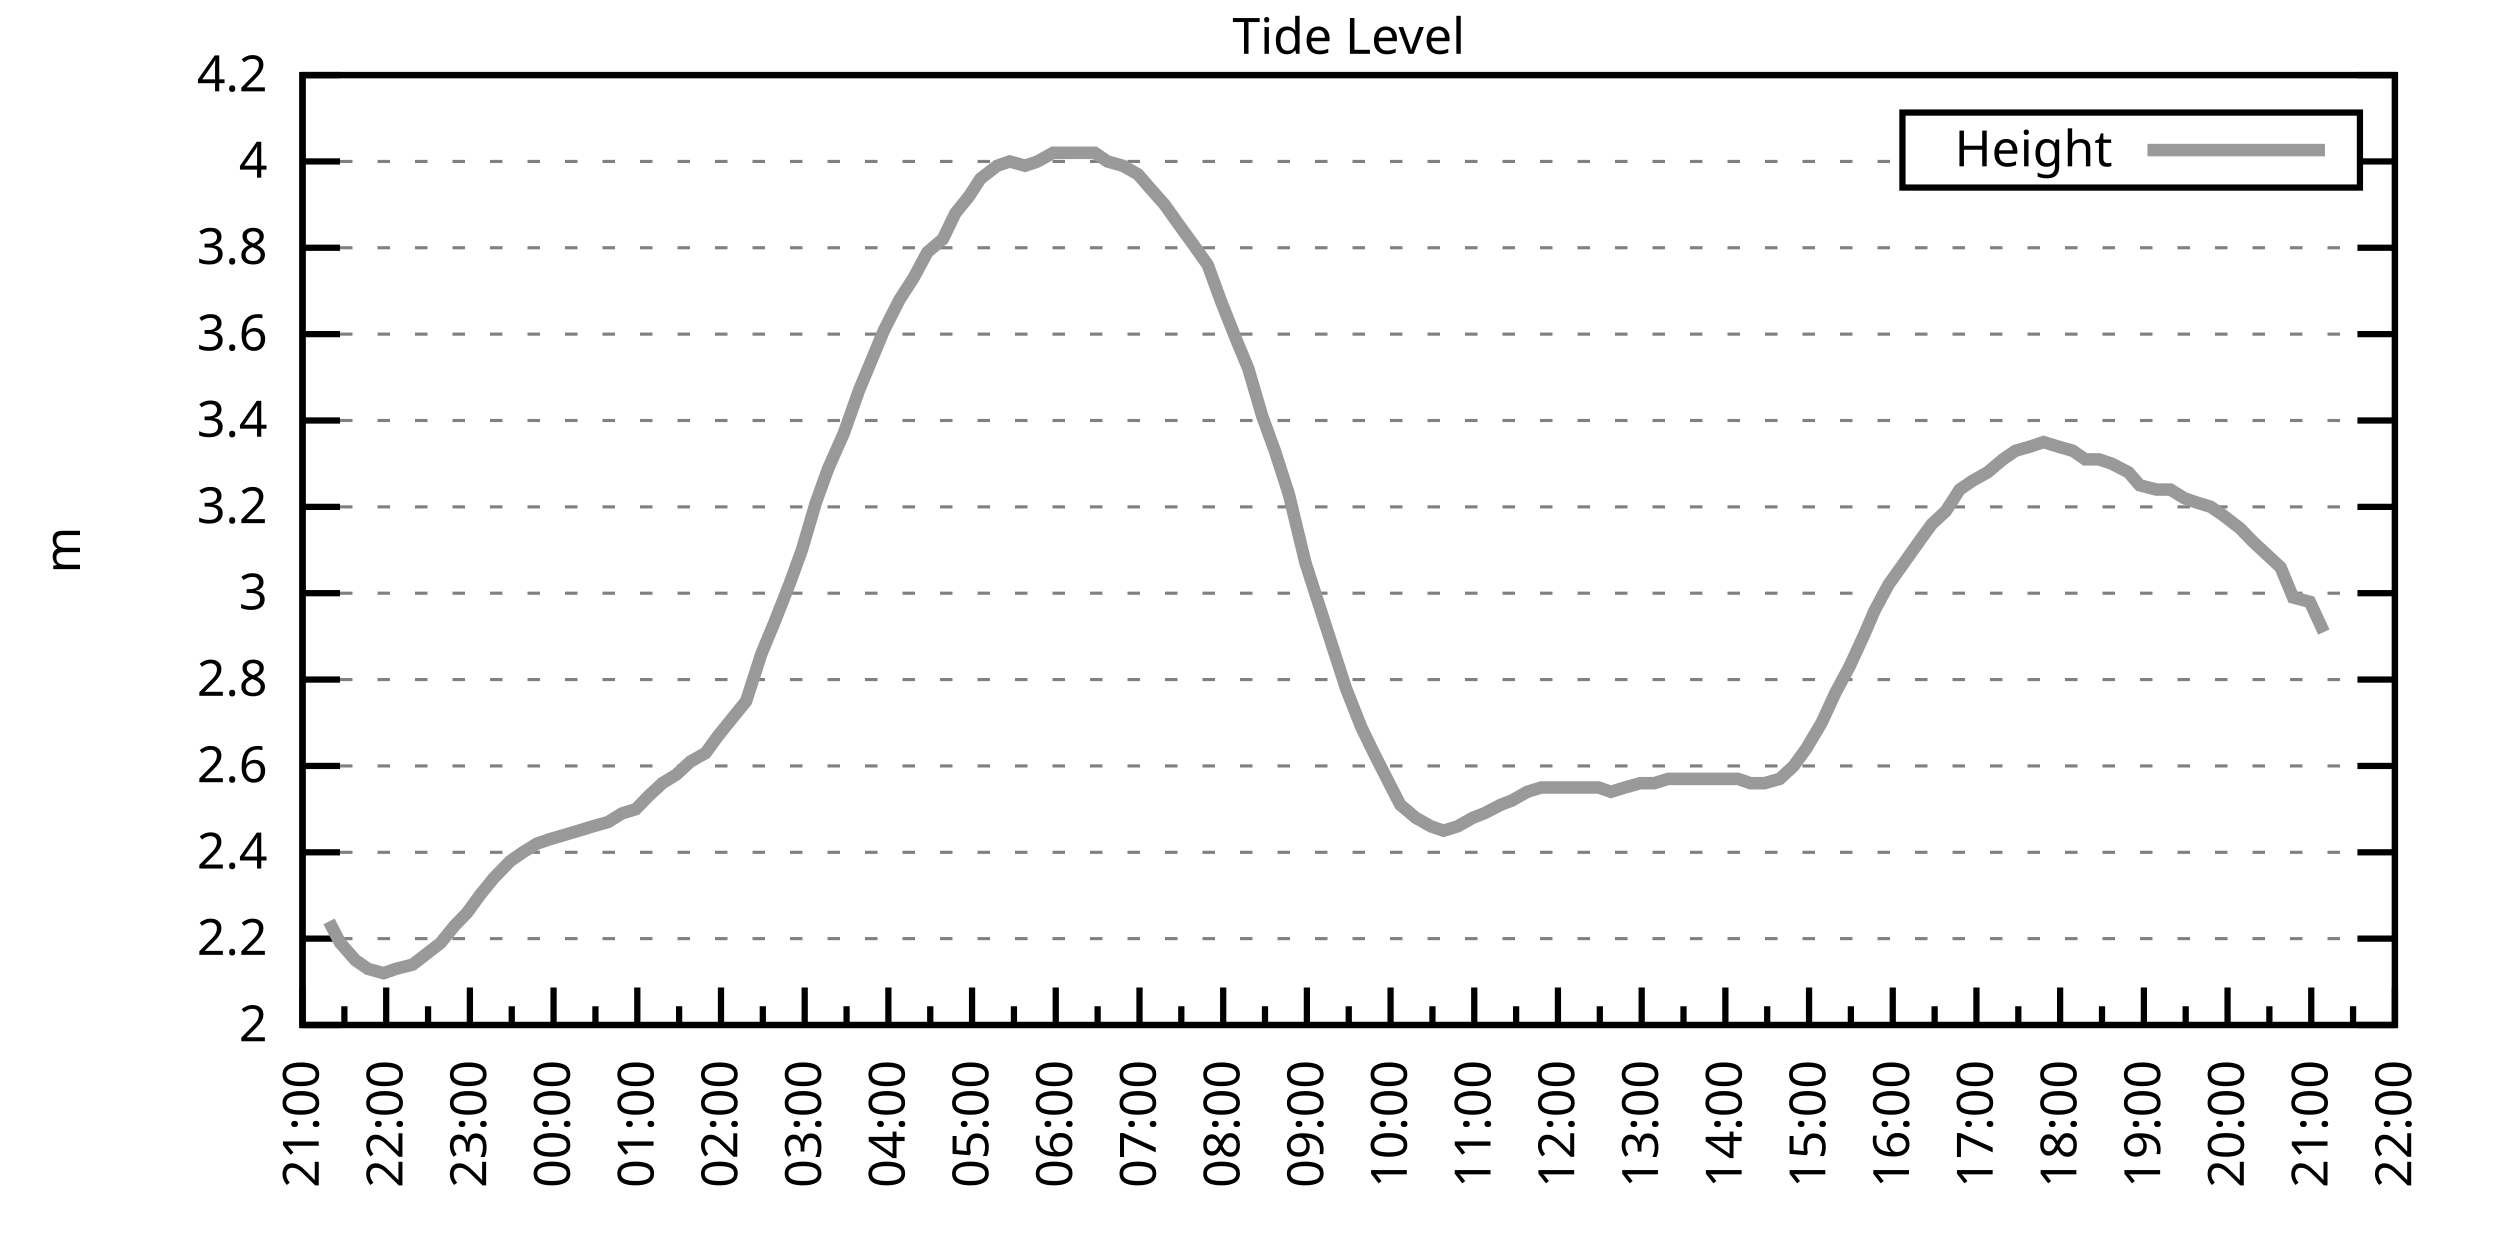
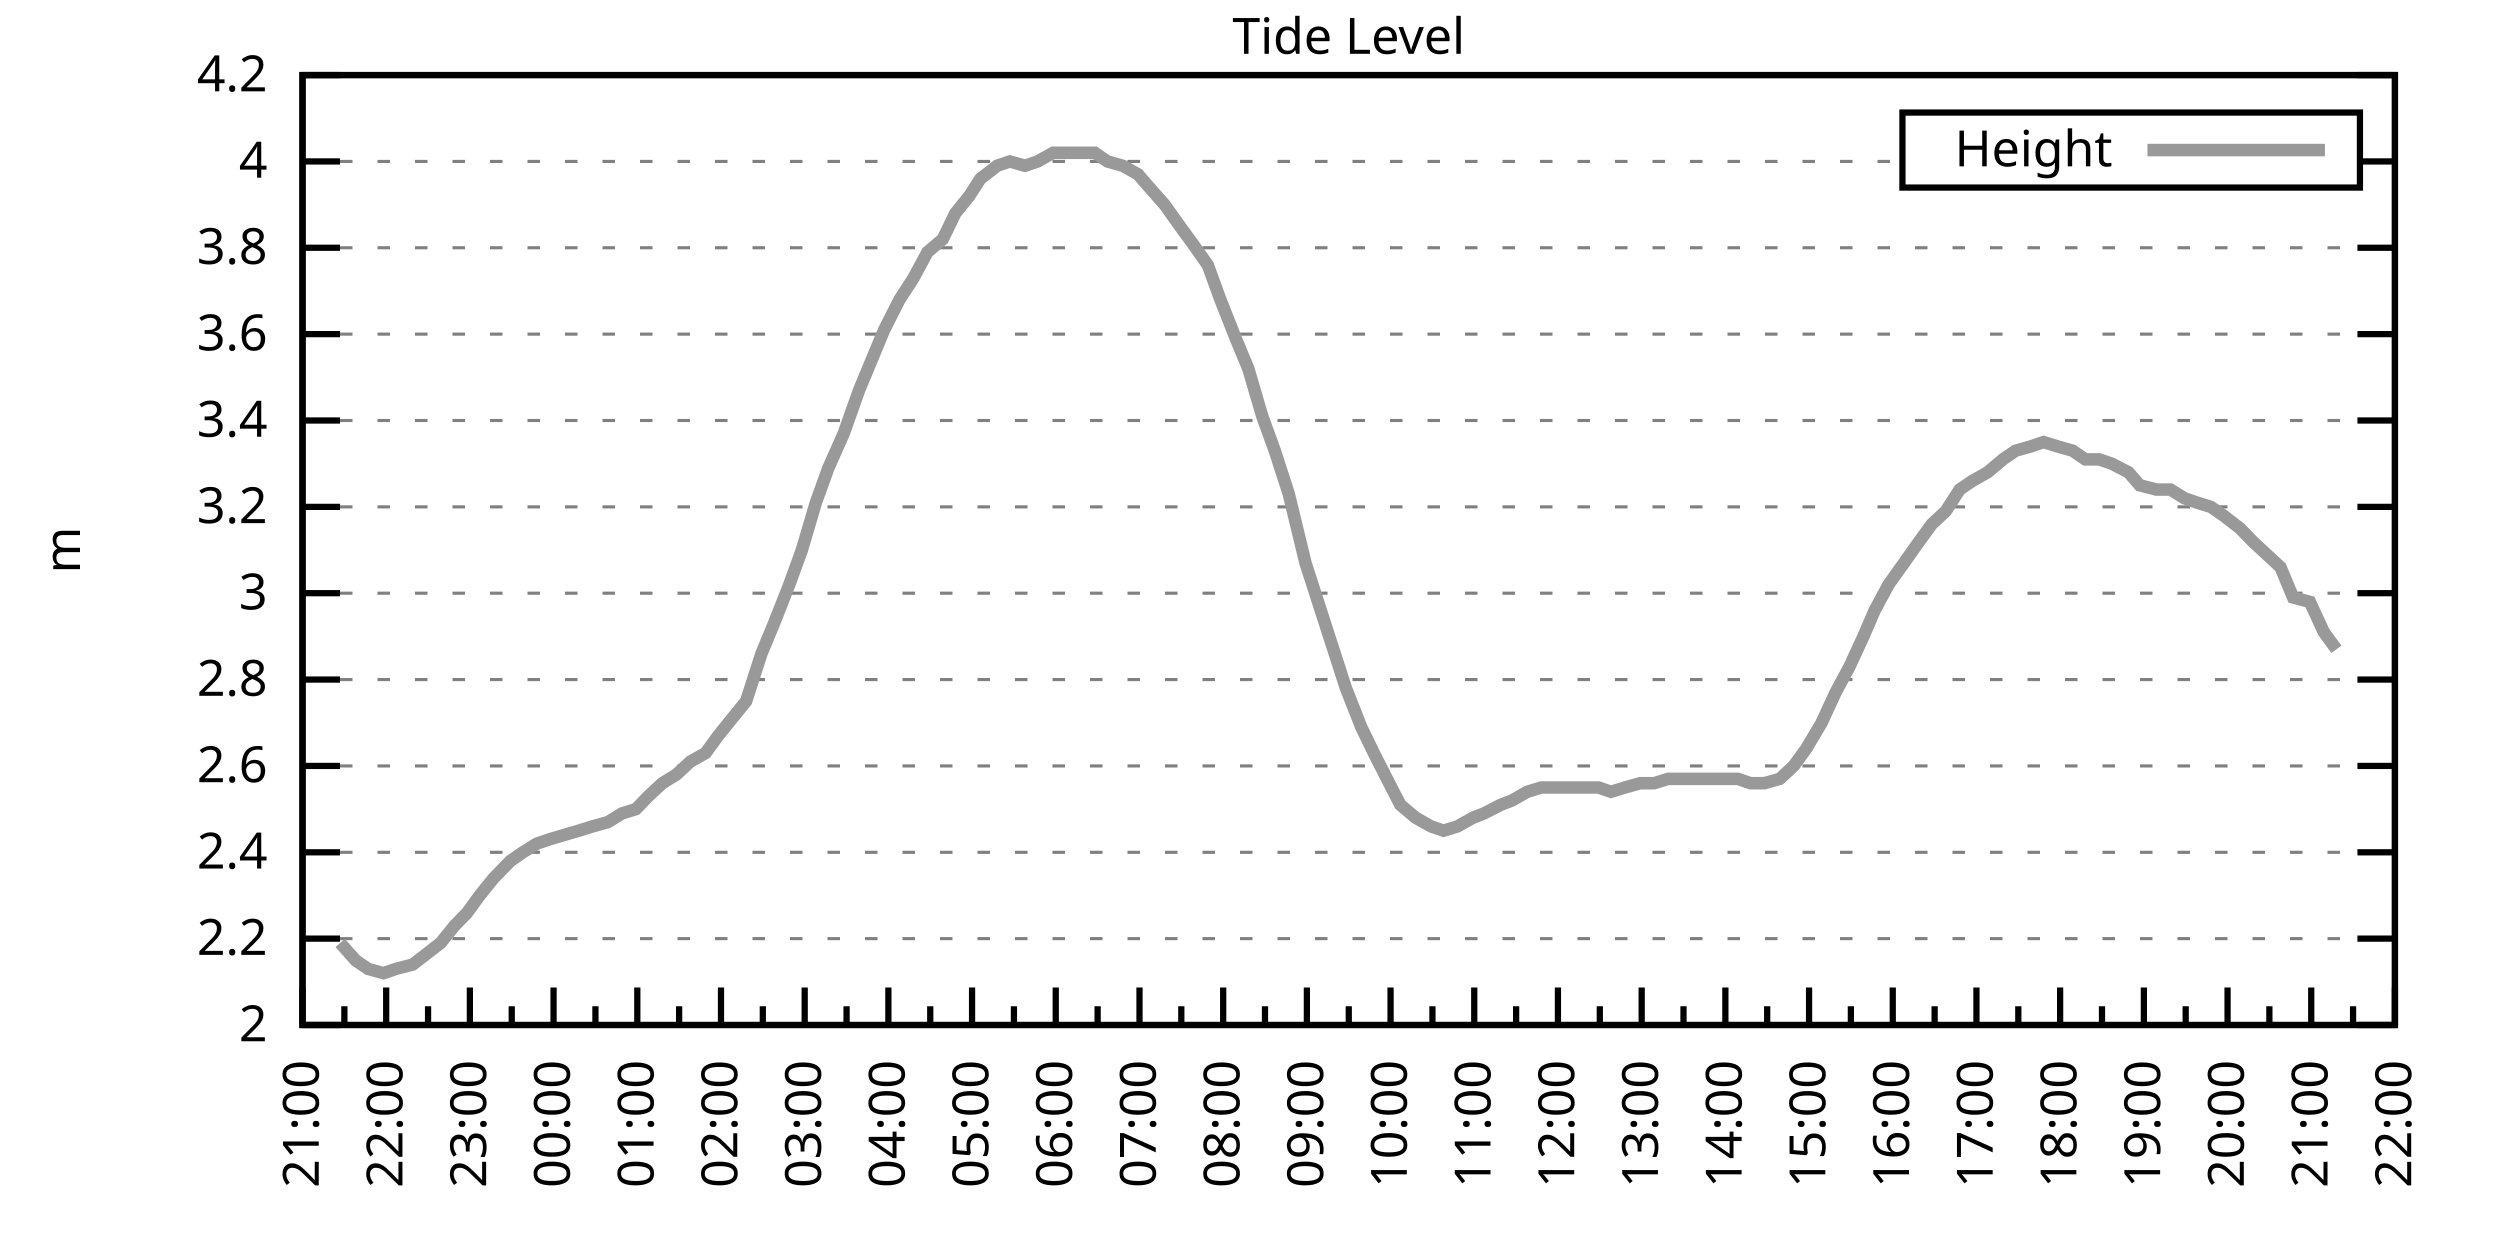
<svg xmlns="http://www.w3.org/2000/svg" xmlns:xlink="http://www.w3.org/1999/xlink" width="400" height="200" viewBox="0 0 400 200">
  <g id="gnuplot_canvas">
    <rect x="0" y="0" width="400" height="200" fill="none" />
    <defs>
      <circle id="gpDot" r="0.5" stroke-width="0.5" stroke="currentColor" />
      <path id="gpPt0" stroke-width="0.333" stroke="currentColor" d="M-1,0 h2 M0,-1 v2" />
      <path id="gpPt1" stroke-width="0.333" stroke="currentColor" d="M-1,-1 L1,1 M1,-1 L-1,1" />
      <path id="gpPt2" stroke-width="0.333" stroke="currentColor" d="M-1,0 L1,0 M0,-1 L0,1 M-1,-1 L1,1 M-1,1 L1,-1" />
      <rect id="gpPt3" stroke-width="0.333" stroke="currentColor" x="-1" y="-1" width="2" height="2" />
      <rect id="gpPt4" stroke-width="0.333" stroke="currentColor" fill="currentColor" x="-1" y="-1" width="2" height="2" />
      <circle id="gpPt5" stroke-width="0.333" stroke="currentColor" cx="0" cy="0" r="1" />
      <use xlink:href="#gpPt5" id="gpPt6" fill="currentColor" stroke="none" />
      <path id="gpPt7" stroke-width="0.333" stroke="currentColor" d="M0,-1.33 L-1.33,0.67 L1.33,0.67 z" />
      <use xlink:href="#gpPt7" id="gpPt8" fill="currentColor" stroke="none" />
      <use xlink:href="#gpPt7" id="gpPt9" stroke="currentColor" transform="rotate(180)" />
      <use xlink:href="#gpPt9" id="gpPt10" fill="currentColor" stroke="none" />
      <use xlink:href="#gpPt3" id="gpPt11" stroke="currentColor" transform="rotate(45)" />
      <use xlink:href="#gpPt11" id="gpPt12" fill="currentColor" stroke="none" />
      <path id="gpPt13" stroke-width="0.333" stroke="currentColor" d="M0,1.330 L1.265,0.411 L0.782,-1.067 L-0.782,-1.076 L-1.265,0.411 z" />
      <use xlink:href="#gpPt13" id="gpPt14" fill="currentColor" stroke="none" />
      <filter id="textbox" filterUnits="objectBoundingBox" x="0" y="0" height="1" width="1">
        <feFlood flood-color="white" flood-opacity="1" result="bgnd" />
        <feComposite in="SourceGraphic" in2="bgnd" operator="atop" />
      </filter>
      <filter id="greybox" filterUnits="objectBoundingBox" x="0" y="0" height="1" width="1">
        <feFlood flood-color="lightgrey" flood-opacity="1" result="grey" />
        <feComposite in="SourceGraphic" in2="grey" operator="atop" />
      </filter>
    </defs>
    <g fill="none" color="white" stroke="currentColor" stroke-width="1.00" stroke-linecap="butt" stroke-linejoin="miter">
</g>
    <g fill="none" color="black" stroke="currentColor" stroke-width="1.00" stroke-linecap="butt" stroke-linejoin="miter">
      <g stroke="none" shape-rendering="crispEdges">
        <polygon fill="rgb(255, 255, 255)" points="48.40,164.00 383.18,164.00 383.18,12.02 48.40,12.02 " />
      </g>
    </g>
    <g fill="none" color="black" stroke="currentColor" stroke-width="1.00" stroke-linecap="butt" stroke-linejoin="miter">
</g>
    <g fill="none" color="black" stroke="black" stroke-width="0.50" stroke-linecap="butt" stroke-linejoin="miter">
</g>
    <g fill="none" color="gray" stroke="currentColor" stroke-width="0.50" stroke-linecap="butt" stroke-linejoin="miter">
      <path stroke="gray" stroke-dasharray="2,4" class="gridline" d="M48.40,164.00 L383.19,164.00  " />
    </g>
    <g fill="none" color="gray" stroke="gray" stroke-width="1.00" stroke-linecap="butt" stroke-linejoin="miter">
</g>
    <g fill="none" color="black" stroke="currentColor" stroke-width="1.00" stroke-linecap="butt" stroke-linejoin="miter">
      <path stroke="black" d="M48.40,164.00 L54.40,164.00 M383.19,164.00 L377.19,164.00  " />
      <g transform="translate(42.80,166.60)" stroke="none" fill="black" font-family="Sans" font-size="8.00" text-anchor="end">
        <text>
          <tspan font-family="Sans"> 2</tspan>
        </text>
      </g>
    </g>
    <g fill="none" color="black" stroke="currentColor" stroke-width="1.00" stroke-linecap="butt" stroke-linejoin="miter">
</g>
    <g fill="none" color="black" stroke="black" stroke-width="0.50" stroke-linecap="butt" stroke-linejoin="miter">
</g>
    <g fill="none" color="gray" stroke="currentColor" stroke-width="0.50" stroke-linecap="butt" stroke-linejoin="miter">
      <path stroke="gray" stroke-dasharray="2,4" class="gridline" d="M48.40,150.18 L383.19,150.18  " />
    </g>
    <g fill="none" color="gray" stroke="gray" stroke-width="1.00" stroke-linecap="butt" stroke-linejoin="miter">
</g>
    <g fill="none" color="black" stroke="currentColor" stroke-width="1.00" stroke-linecap="butt" stroke-linejoin="miter">
      <path stroke="black" d="M48.40,150.18 L54.40,150.18 M383.19,150.18 L377.19,150.18  " />
      <g transform="translate(42.80,152.78)" stroke="none" fill="black" font-family="Sans" font-size="8.00" text-anchor="end">
        <text>
          <tspan font-family="Sans"> 2.2</tspan>
        </text>
      </g>
    </g>
    <g fill="none" color="black" stroke="currentColor" stroke-width="1.00" stroke-linecap="butt" stroke-linejoin="miter">
</g>
    <g fill="none" color="black" stroke="black" stroke-width="0.50" stroke-linecap="butt" stroke-linejoin="miter">
</g>
    <g fill="none" color="gray" stroke="currentColor" stroke-width="0.50" stroke-linecap="butt" stroke-linejoin="miter">
      <path stroke="gray" stroke-dasharray="2,4" class="gridline" d="M48.40,136.37 L383.19,136.37  " />
    </g>
    <g fill="none" color="gray" stroke="gray" stroke-width="1.00" stroke-linecap="butt" stroke-linejoin="miter">
</g>
    <g fill="none" color="black" stroke="currentColor" stroke-width="1.00" stroke-linecap="butt" stroke-linejoin="miter">
      <path stroke="black" d="M48.40,136.37 L54.40,136.37 M383.19,136.37 L377.19,136.37  " />
      <g transform="translate(42.80,138.97)" stroke="none" fill="black" font-family="Sans" font-size="8.00" text-anchor="end">
        <text>
          <tspan font-family="Sans"> 2.4</tspan>
        </text>
      </g>
    </g>
    <g fill="none" color="black" stroke="currentColor" stroke-width="1.00" stroke-linecap="butt" stroke-linejoin="miter">
</g>
    <g fill="none" color="black" stroke="black" stroke-width="0.50" stroke-linecap="butt" stroke-linejoin="miter">
</g>
    <g fill="none" color="gray" stroke="currentColor" stroke-width="0.50" stroke-linecap="butt" stroke-linejoin="miter">
      <path stroke="gray" stroke-dasharray="2,4" class="gridline" d="M48.40,122.55 L383.19,122.55  " />
    </g>
    <g fill="none" color="gray" stroke="gray" stroke-width="1.00" stroke-linecap="butt" stroke-linejoin="miter">
</g>
    <g fill="none" color="black" stroke="currentColor" stroke-width="1.00" stroke-linecap="butt" stroke-linejoin="miter">
      <path stroke="black" d="M48.40,122.55 L54.40,122.55 M383.19,122.55 L377.19,122.55  " />
      <g transform="translate(42.80,125.15)" stroke="none" fill="black" font-family="Sans" font-size="8.00" text-anchor="end">
        <text>
          <tspan font-family="Sans"> 2.6</tspan>
        </text>
      </g>
    </g>
    <g fill="none" color="black" stroke="currentColor" stroke-width="1.00" stroke-linecap="butt" stroke-linejoin="miter">
</g>
    <g fill="none" color="black" stroke="black" stroke-width="0.50" stroke-linecap="butt" stroke-linejoin="miter">
</g>
    <g fill="none" color="gray" stroke="currentColor" stroke-width="0.50" stroke-linecap="butt" stroke-linejoin="miter">
      <path stroke="gray" stroke-dasharray="2,4" class="gridline" d="M48.40,108.73 L383.19,108.73  " />
    </g>
    <g fill="none" color="gray" stroke="gray" stroke-width="1.00" stroke-linecap="butt" stroke-linejoin="miter">
</g>
    <g fill="none" color="black" stroke="currentColor" stroke-width="1.00" stroke-linecap="butt" stroke-linejoin="miter">
      <path stroke="black" d="M48.40,108.73 L54.40,108.73 M383.19,108.73 L377.19,108.73  " />
      <g transform="translate(42.80,111.33)" stroke="none" fill="black" font-family="Sans" font-size="8.00" text-anchor="end">
        <text>
          <tspan font-family="Sans"> 2.8</tspan>
        </text>
      </g>
    </g>
    <g fill="none" color="black" stroke="currentColor" stroke-width="1.00" stroke-linecap="butt" stroke-linejoin="miter">
</g>
    <g fill="none" color="black" stroke="black" stroke-width="0.50" stroke-linecap="butt" stroke-linejoin="miter">
</g>
    <g fill="none" color="gray" stroke="currentColor" stroke-width="0.50" stroke-linecap="butt" stroke-linejoin="miter">
      <path stroke="gray" stroke-dasharray="2,4" class="gridline" d="M48.40,94.91 L383.19,94.91  " />
    </g>
    <g fill="none" color="gray" stroke="gray" stroke-width="1.00" stroke-linecap="butt" stroke-linejoin="miter">
</g>
    <g fill="none" color="black" stroke="currentColor" stroke-width="1.00" stroke-linecap="butt" stroke-linejoin="miter">
      <path stroke="black" d="M48.40,94.91 L54.40,94.91 M383.19,94.91 L377.19,94.91  " />
      <g transform="translate(42.80,97.51)" stroke="none" fill="black" font-family="Sans" font-size="8.00" text-anchor="end">
        <text>
          <tspan font-family="Sans"> 3</tspan>
        </text>
      </g>
    </g>
    <g fill="none" color="black" stroke="currentColor" stroke-width="1.00" stroke-linecap="butt" stroke-linejoin="miter">
</g>
    <g fill="none" color="black" stroke="black" stroke-width="0.50" stroke-linecap="butt" stroke-linejoin="miter">
</g>
    <g fill="none" color="gray" stroke="currentColor" stroke-width="0.50" stroke-linecap="butt" stroke-linejoin="miter">
      <path stroke="gray" stroke-dasharray="2,4" class="gridline" d="M48.40,81.10 L383.19,81.10  " />
    </g>
    <g fill="none" color="gray" stroke="gray" stroke-width="1.00" stroke-linecap="butt" stroke-linejoin="miter">
</g>
    <g fill="none" color="black" stroke="currentColor" stroke-width="1.00" stroke-linecap="butt" stroke-linejoin="miter">
      <path stroke="black" d="M48.40,81.10 L54.40,81.10 M383.19,81.10 L377.19,81.10  " />
      <g transform="translate(42.80,83.70)" stroke="none" fill="black" font-family="Sans" font-size="8.00" text-anchor="end">
        <text>
          <tspan font-family="Sans"> 3.2</tspan>
        </text>
      </g>
    </g>
    <g fill="none" color="black" stroke="currentColor" stroke-width="1.00" stroke-linecap="butt" stroke-linejoin="miter">
</g>
    <g fill="none" color="black" stroke="black" stroke-width="0.50" stroke-linecap="butt" stroke-linejoin="miter">
</g>
    <g fill="none" color="gray" stroke="currentColor" stroke-width="0.50" stroke-linecap="butt" stroke-linejoin="miter">
      <path stroke="gray" stroke-dasharray="2,4" class="gridline" d="M48.40,67.28 L383.19,67.28  " />
    </g>
    <g fill="none" color="gray" stroke="gray" stroke-width="1.00" stroke-linecap="butt" stroke-linejoin="miter">
</g>
    <g fill="none" color="black" stroke="currentColor" stroke-width="1.00" stroke-linecap="butt" stroke-linejoin="miter">
      <path stroke="black" d="M48.40,67.28 L54.40,67.28 M383.19,67.28 L377.19,67.28  " />
      <g transform="translate(42.80,69.88)" stroke="none" fill="black" font-family="Sans" font-size="8.00" text-anchor="end">
        <text>
          <tspan font-family="Sans"> 3.4</tspan>
        </text>
      </g>
    </g>
    <g fill="none" color="black" stroke="currentColor" stroke-width="1.00" stroke-linecap="butt" stroke-linejoin="miter">
</g>
    <g fill="none" color="black" stroke="black" stroke-width="0.50" stroke-linecap="butt" stroke-linejoin="miter">
</g>
    <g fill="none" color="gray" stroke="currentColor" stroke-width="0.50" stroke-linecap="butt" stroke-linejoin="miter">
      <path stroke="gray" stroke-dasharray="2,4" class="gridline" d="M48.40,53.46 L383.19,53.46  " />
    </g>
    <g fill="none" color="gray" stroke="gray" stroke-width="1.00" stroke-linecap="butt" stroke-linejoin="miter">
</g>
    <g fill="none" color="black" stroke="currentColor" stroke-width="1.00" stroke-linecap="butt" stroke-linejoin="miter">
      <path stroke="black" d="M48.40,53.46 L54.40,53.46 M383.19,53.46 L377.19,53.46  " />
      <g transform="translate(42.80,56.06)" stroke="none" fill="black" font-family="Sans" font-size="8.00" text-anchor="end">
        <text>
          <tspan font-family="Sans"> 3.6</tspan>
        </text>
      </g>
    </g>
    <g fill="none" color="black" stroke="currentColor" stroke-width="1.00" stroke-linecap="butt" stroke-linejoin="miter">
</g>
    <g fill="none" color="black" stroke="black" stroke-width="0.50" stroke-linecap="butt" stroke-linejoin="miter">
</g>
    <g fill="none" color="gray" stroke="currentColor" stroke-width="0.50" stroke-linecap="butt" stroke-linejoin="miter">
      <path stroke="gray" stroke-dasharray="2,4" class="gridline" d="M48.40,39.64 L383.19,39.64  " />
    </g>
    <g fill="none" color="gray" stroke="gray" stroke-width="1.00" stroke-linecap="butt" stroke-linejoin="miter">
</g>
    <g fill="none" color="black" stroke="currentColor" stroke-width="1.00" stroke-linecap="butt" stroke-linejoin="miter">
      <path stroke="black" d="M48.40,39.64 L54.40,39.64 M383.19,39.64 L377.19,39.64  " />
      <g transform="translate(42.80,42.24)" stroke="none" fill="black" font-family="Sans" font-size="8.00" text-anchor="end">
        <text>
          <tspan font-family="Sans"> 3.8</tspan>
        </text>
      </g>
    </g>
    <g fill="none" color="black" stroke="currentColor" stroke-width="1.00" stroke-linecap="butt" stroke-linejoin="miter">
</g>
    <g fill="none" color="black" stroke="black" stroke-width="0.50" stroke-linecap="butt" stroke-linejoin="miter">
</g>
    <g fill="none" color="gray" stroke="currentColor" stroke-width="0.50" stroke-linecap="butt" stroke-linejoin="miter">
      <path stroke="gray" stroke-dasharray="2,4" class="gridline" d="M48.40,25.83 L304.39,25.83 M377.59,25.83 L383.19,25.83  " />
    </g>
    <g fill="none" color="gray" stroke="gray" stroke-width="1.00" stroke-linecap="butt" stroke-linejoin="miter">
</g>
    <g fill="none" color="black" stroke="currentColor" stroke-width="1.00" stroke-linecap="butt" stroke-linejoin="miter">
      <path stroke="black" d="M48.40,25.83 L54.40,25.83 M383.19,25.83 L377.19,25.83  " />
      <g transform="translate(42.80,28.43)" stroke="none" fill="black" font-family="Sans" font-size="8.00" text-anchor="end">
        <text>
          <tspan font-family="Sans"> 4</tspan>
        </text>
      </g>
    </g>
    <g fill="none" color="black" stroke="currentColor" stroke-width="1.00" stroke-linecap="butt" stroke-linejoin="miter">
</g>
    <g fill="none" color="black" stroke="black" stroke-width="0.50" stroke-linecap="butt" stroke-linejoin="miter">
</g>
    <g fill="none" color="gray" stroke="currentColor" stroke-width="0.50" stroke-linecap="butt" stroke-linejoin="miter">
      <path stroke="gray" stroke-dasharray="2,4" class="gridline" d="M48.40,12.01 L383.19,12.01  " />
    </g>
    <g fill="none" color="gray" stroke="gray" stroke-width="1.00" stroke-linecap="butt" stroke-linejoin="miter">
</g>
    <g fill="none" color="black" stroke="currentColor" stroke-width="1.00" stroke-linecap="butt" stroke-linejoin="miter">
      <path stroke="black" d="M48.40,12.01 L54.40,12.01 M383.19,12.01 L377.19,12.01  " />
      <g transform="translate(42.80,14.61)" stroke="none" fill="black" font-family="Sans" font-size="8.00" text-anchor="end">
        <text>
          <tspan font-family="Sans"> 4.2</tspan>
        </text>
      </g>
    </g>
    <g fill="none" color="black" stroke="currentColor" stroke-width="1.00" stroke-linecap="butt" stroke-linejoin="miter">
      <path stroke="black" d="M48.40,164.00 L48.40,158.00  " />
      <g transform="translate(51.00,169.60) rotate(270)" stroke="none" fill="black" font-family="Sans" font-size="8.00" text-anchor="end">
        <text>
          <tspan font-family="Sans">21:00</tspan>
        </text>
      </g>
    </g>
    <g fill="none" color="black" stroke="currentColor" stroke-width="1.00" stroke-linecap="butt" stroke-linejoin="miter">
      <path stroke="black" d="M55.10,164.00 L55.10,161.00 M61.79,164.00 L61.79,158.00  " />
      <g transform="translate(64.39,169.60) rotate(270)" stroke="none" fill="black" font-family="Sans" font-size="8.00" text-anchor="end">
        <text>
          <tspan font-family="Sans">22:00</tspan>
        </text>
      </g>
    </g>
    <g fill="none" color="black" stroke="currentColor" stroke-width="1.00" stroke-linecap="butt" stroke-linejoin="miter">
      <path stroke="black" d="M68.49,164.00 L68.49,161.00 M75.18,164.00 L75.18,158.00  " />
      <g transform="translate(77.78,169.60) rotate(270)" stroke="none" fill="black" font-family="Sans" font-size="8.00" text-anchor="end">
        <text>
          <tspan font-family="Sans">23:00</tspan>
        </text>
      </g>
    </g>
    <g fill="none" color="black" stroke="currentColor" stroke-width="1.00" stroke-linecap="butt" stroke-linejoin="miter">
      <path stroke="black" d="M81.88,164.00 L81.88,161.00 M88.57,164.00 L88.57,158.00  " />
      <g transform="translate(91.17,169.60) rotate(270)" stroke="none" fill="black" font-family="Sans" font-size="8.00" text-anchor="end">
        <text>
          <tspan font-family="Sans">00:00</tspan>
        </text>
      </g>
    </g>
    <g fill="none" color="black" stroke="currentColor" stroke-width="1.00" stroke-linecap="butt" stroke-linejoin="miter">
      <path stroke="black" d="M95.27,164.00 L95.27,161.00 M101.97,164.00 L101.97,158.00  " />
      <g transform="translate(104.57,169.60) rotate(270)" stroke="none" fill="black" font-family="Sans" font-size="8.00" text-anchor="end">
        <text>
          <tspan font-family="Sans">01:00</tspan>
        </text>
      </g>
    </g>
    <g fill="none" color="black" stroke="currentColor" stroke-width="1.00" stroke-linecap="butt" stroke-linejoin="miter">
      <path stroke="black" d="M108.66,164.00 L108.66,161.00 M115.36,164.00 L115.36,158.00  " />
      <g transform="translate(117.96,169.60) rotate(270)" stroke="none" fill="black" font-family="Sans" font-size="8.00" text-anchor="end">
        <text>
          <tspan font-family="Sans">02:00</tspan>
        </text>
      </g>
    </g>
    <g fill="none" color="black" stroke="currentColor" stroke-width="1.00" stroke-linecap="butt" stroke-linejoin="miter">
      <path stroke="black" d="M122.05,164.00 L122.05,161.00 M128.75,164.00 L128.75,158.00  " />
      <g transform="translate(131.35,169.60) rotate(270)" stroke="none" fill="black" font-family="Sans" font-size="8.00" text-anchor="end">
        <text>
          <tspan font-family="Sans">03:00</tspan>
        </text>
      </g>
    </g>
    <g fill="none" color="black" stroke="currentColor" stroke-width="1.00" stroke-linecap="butt" stroke-linejoin="miter">
      <path stroke="black" d="M135.45,164.00 L135.45,161.00 M142.14,164.00 L142.14,158.00  " />
      <g transform="translate(144.74,169.60) rotate(270)" stroke="none" fill="black" font-family="Sans" font-size="8.00" text-anchor="end">
        <text>
          <tspan font-family="Sans">04:00</tspan>
        </text>
      </g>
    </g>
    <g fill="none" color="black" stroke="currentColor" stroke-width="1.00" stroke-linecap="butt" stroke-linejoin="miter">
      <path stroke="black" d="M148.84,164.00 L148.84,161.00 M155.53,164.00 L155.53,158.00  " />
      <g transform="translate(158.13,169.60) rotate(270)" stroke="none" fill="black" font-family="Sans" font-size="8.00" text-anchor="end">
        <text>
          <tspan font-family="Sans">05:00</tspan>
        </text>
      </g>
    </g>
    <g fill="none" color="black" stroke="currentColor" stroke-width="1.00" stroke-linecap="butt" stroke-linejoin="miter">
      <path stroke="black" d="M162.23,164.00 L162.23,161.00 M168.92,164.00 L168.92,158.00  " />
      <g transform="translate(171.52,169.60) rotate(270)" stroke="none" fill="black" font-family="Sans" font-size="8.00" text-anchor="end">
        <text>
          <tspan font-family="Sans">06:00</tspan>
        </text>
      </g>
    </g>
    <g fill="none" color="black" stroke="currentColor" stroke-width="1.00" stroke-linecap="butt" stroke-linejoin="miter">
      <path stroke="black" d="M175.62,164.00 L175.62,161.00 M182.32,164.00 L182.32,158.00  " />
      <g transform="translate(184.92,169.60) rotate(270)" stroke="none" fill="black" font-family="Sans" font-size="8.00" text-anchor="end">
        <text>
          <tspan font-family="Sans">07:00</tspan>
        </text>
      </g>
    </g>
    <g fill="none" color="black" stroke="currentColor" stroke-width="1.00" stroke-linecap="butt" stroke-linejoin="miter">
      <path stroke="black" d="M189.01,164.00 L189.01,161.00 M195.71,164.00 L195.71,158.00  " />
      <g transform="translate(198.31,169.60) rotate(270)" stroke="none" fill="black" font-family="Sans" font-size="8.00" text-anchor="end">
        <text>
          <tspan font-family="Sans">08:00</tspan>
        </text>
      </g>
    </g>
    <g fill="none" color="black" stroke="currentColor" stroke-width="1.00" stroke-linecap="butt" stroke-linejoin="miter">
      <path stroke="black" d="M202.40,164.00 L202.40,161.00 M209.10,164.00 L209.10,158.00  " />
      <g transform="translate(211.70,169.60) rotate(270)" stroke="none" fill="black" font-family="Sans" font-size="8.00" text-anchor="end">
        <text>
          <tspan font-family="Sans">09:00</tspan>
        </text>
      </g>
    </g>
    <g fill="none" color="black" stroke="currentColor" stroke-width="1.00" stroke-linecap="butt" stroke-linejoin="miter">
      <path stroke="black" d="M215.80,164.00 L215.80,161.00 M222.49,164.00 L222.49,158.00  " />
      <g transform="translate(225.09,169.60) rotate(270)" stroke="none" fill="black" font-family="Sans" font-size="8.00" text-anchor="end">
        <text>
          <tspan font-family="Sans">10:00</tspan>
        </text>
      </g>
    </g>
    <g fill="none" color="black" stroke="currentColor" stroke-width="1.00" stroke-linecap="butt" stroke-linejoin="miter">
      <path stroke="black" d="M229.19,164.00 L229.19,161.00 M235.88,164.00 L235.88,158.00  " />
      <g transform="translate(238.48,169.60) rotate(270)" stroke="none" fill="black" font-family="Sans" font-size="8.00" text-anchor="end">
        <text>
          <tspan font-family="Sans">11:00</tspan>
        </text>
      </g>
    </g>
    <g fill="none" color="black" stroke="currentColor" stroke-width="1.00" stroke-linecap="butt" stroke-linejoin="miter">
      <path stroke="black" d="M242.58,164.00 L242.58,161.00 M249.27,164.00 L249.27,158.00  " />
      <g transform="translate(251.87,169.60) rotate(270)" stroke="none" fill="black" font-family="Sans" font-size="8.00" text-anchor="end">
        <text>
          <tspan font-family="Sans">12:00</tspan>
        </text>
      </g>
    </g>
    <g fill="none" color="black" stroke="currentColor" stroke-width="1.00" stroke-linecap="butt" stroke-linejoin="miter">
      <path stroke="black" d="M255.97,164.00 L255.97,161.00 M262.67,164.00 L262.67,158.00  " />
      <g transform="translate(265.27,169.60) rotate(270)" stroke="none" fill="black" font-family="Sans" font-size="8.00" text-anchor="end">
        <text>
          <tspan font-family="Sans">13:00</tspan>
        </text>
      </g>
    </g>
    <g fill="none" color="black" stroke="currentColor" stroke-width="1.00" stroke-linecap="butt" stroke-linejoin="miter">
      <path stroke="black" d="M269.36,164.00 L269.36,161.00 M276.06,164.00 L276.06,158.00  " />
      <g transform="translate(278.66,169.60) rotate(270)" stroke="none" fill="black" font-family="Sans" font-size="8.00" text-anchor="end">
        <text>
          <tspan font-family="Sans">14:00</tspan>
        </text>
      </g>
    </g>
    <g fill="none" color="black" stroke="currentColor" stroke-width="1.00" stroke-linecap="butt" stroke-linejoin="miter">
      <path stroke="black" d="M282.75,164.00 L282.75,161.00 M289.45,164.00 L289.45,158.00  " />
      <g transform="translate(292.05,169.60) rotate(270)" stroke="none" fill="black" font-family="Sans" font-size="8.00" text-anchor="end">
        <text>
          <tspan font-family="Sans">15:00</tspan>
        </text>
      </g>
    </g>
    <g fill="none" color="black" stroke="currentColor" stroke-width="1.00" stroke-linecap="butt" stroke-linejoin="miter">
      <path stroke="black" d="M296.14,164.00 L296.14,161.00 M302.84,164.00 L302.84,158.00  " />
      <g transform="translate(305.44,169.60) rotate(270)" stroke="none" fill="black" font-family="Sans" font-size="8.00" text-anchor="end">
        <text>
          <tspan font-family="Sans">16:00</tspan>
        </text>
      </g>
    </g>
    <g fill="none" color="black" stroke="currentColor" stroke-width="1.00" stroke-linecap="butt" stroke-linejoin="miter">
      <path stroke="black" d="M309.54,164.00 L309.54,161.00 M316.23,164.00 L316.23,158.00  " />
      <g transform="translate(318.83,169.60) rotate(270)" stroke="none" fill="black" font-family="Sans" font-size="8.00" text-anchor="end">
        <text>
          <tspan font-family="Sans">17:00</tspan>
        </text>
      </g>
    </g>
    <g fill="none" color="black" stroke="currentColor" stroke-width="1.00" stroke-linecap="butt" stroke-linejoin="miter">
      <path stroke="black" d="M322.93,164.00 L322.93,161.00 M329.62,164.00 L329.62,158.00  " />
      <g transform="translate(332.22,169.60) rotate(270)" stroke="none" fill="black" font-family="Sans" font-size="8.00" text-anchor="end">
        <text>
          <tspan font-family="Sans">18:00</tspan>
        </text>
      </g>
    </g>
    <g fill="none" color="black" stroke="currentColor" stroke-width="1.00" stroke-linecap="butt" stroke-linejoin="miter">
      <path stroke="black" d="M336.32,164.00 L336.32,161.00 M343.02,164.00 L343.02,158.00  " />
      <g transform="translate(345.62,169.60) rotate(270)" stroke="none" fill="black" font-family="Sans" font-size="8.00" text-anchor="end">
        <text>
          <tspan font-family="Sans">19:00</tspan>
        </text>
      </g>
    </g>
    <g fill="none" color="black" stroke="currentColor" stroke-width="1.00" stroke-linecap="butt" stroke-linejoin="miter">
      <path stroke="black" d="M349.71,164.00 L349.71,161.00 M356.41,164.00 L356.41,158.00  " />
      <g transform="translate(359.01,169.60) rotate(270)" stroke="none" fill="black" font-family="Sans" font-size="8.00" text-anchor="end">
        <text>
          <tspan font-family="Sans">20:00</tspan>
        </text>
      </g>
    </g>
    <g fill="none" color="black" stroke="currentColor" stroke-width="1.00" stroke-linecap="butt" stroke-linejoin="miter">
      <path stroke="black" d="M363.10,164.00 L363.10,161.00 M369.80,164.00 L369.80,158.00  " />
      <g transform="translate(372.40,169.60) rotate(270)" stroke="none" fill="black" font-family="Sans" font-size="8.00" text-anchor="end">
        <text>
          <tspan font-family="Sans">21:00</tspan>
        </text>
      </g>
    </g>
    <g fill="none" color="black" stroke="currentColor" stroke-width="1.00" stroke-linecap="butt" stroke-linejoin="miter">
      <path stroke="black" d="M376.49,164.00 L376.49,161.00 M383.19,164.00 L383.19,158.00  " />
      <g transform="translate(385.79,169.60) rotate(270)" stroke="none" fill="black" font-family="Sans" font-size="8.00" text-anchor="end">
        <text>
          <tspan font-family="Sans">22:00</tspan>
        </text>
      </g>
    </g>
    <g fill="none" color="black" stroke="currentColor" stroke-width="1.00" stroke-linecap="butt" stroke-linejoin="miter">
</g>
    <g fill="none" color="black" stroke="currentColor" stroke-width="1.00" stroke-linecap="butt" stroke-linejoin="miter">
      <path stroke="black" d="M48.40,12.01 L48.40,164.00 L383.19,164.00 L383.19,12.01 L48.40,12.01 Z  " />
    </g>
    <g fill="none" color="black" stroke="currentColor" stroke-width="1.00" stroke-linecap="butt" stroke-linejoin="miter">
      <g transform="translate(12.80,88.01) rotate(270)" stroke="none" fill="black" font-family="Sans" font-size="8.00" text-anchor="middle">
        <text>
          <tspan font-family="Sans">m</tspan>
        </text>
      </g>
    </g>
    <g fill="none" color="black" stroke="currentColor" stroke-width="1.00" stroke-linecap="butt" stroke-linejoin="miter">
</g>
    <g fill="none" color="black" stroke="currentColor" stroke-width="1.00" stroke-linecap="butt" stroke-linejoin="miter">
      <path stroke="black" d="M304.39,30.01 L304.39,18.01 L377.59,18.01 L377.59,30.01 L304.39,30.01 Z  " />
    </g>
    <g id="Tide_level_plot_1">
      <g fill="none" color="white" stroke="black" stroke-width="2.00" stroke-linecap="butt" stroke-linejoin="miter">
</g>
      <g fill="none" color="black" stroke="currentColor" stroke-width="2.00" stroke-linecap="butt" stroke-linejoin="miter">
        <g transform="translate(337.99,26.61)" stroke="none" fill="black" font-family="Sans" font-size="8.00" text-anchor="end">
          <text>
            <tspan font-family="Sans">Height</tspan>
          </text>
        </g>
      </g>
      <g fill="none" color="black" stroke="currentColor" stroke-width="2.00" stroke-linecap="butt" stroke-linejoin="miter">
-         <path stroke="rgb(153, 153, 153)" d="M343.59,24.01 L371.99,24.01 M52.64,147.42 L54.43,150.87 L56.88,153.64 L58.89,155.02 L61.35,155.71 L63.35,155.02   L66.03,154.33 L67.82,152.95 L70.50,150.87 L72.73,148.11 L74.74,146.04 L76.75,143.27 L78.98,140.51 L81.66,137.75   L83.66,136.37 L85.90,134.98 L87.91,134.29 L92.59,132.91 L94.82,132.22 L97.28,131.53 L99.51,130.15 L101.74,129.46   L103.75,127.38 L105.98,125.31 L108.22,123.93 L110.45,121.86 L112.90,120.48 L114.91,117.71 L117.14,114.95 L119.38,112.19   L121.83,104.59 L123.84,99.75 L126.29,93.53 L128.30,88.00 L130.54,80.41 L132.54,74.88 L135.00,69.35 L137.45,62.44   L139.46,57.61 L141.47,52.77 L143.93,47.93 L146.16,44.48 L148.39,40.34 L150.85,38.26 L152.85,34.12 L155.09,31.35   L156.87,28.59 L159.55,26.52 L161.56,25.83 L164.01,26.52 L166.02,25.83 L168.48,24.45 L170.71,24.45 L173.17,24.45   L175.17,24.45 L177.18,25.83 L179.64,26.52 L182.09,27.90 L183.88,29.97 L186.33,32.74 L188.79,36.19 L190.80,38.95   L193.25,42.41 L195.26,47.93 L197.72,54.15 L199.73,58.99 L201.96,66.59 L203.97,72.12 L206.20,79.02 L208.88,90.08   L211.11,96.99 L212.89,102.51 L215.35,110.11 L217.80,116.33 L219.81,120.48 L222.27,125.31 L224.05,128.77 L226.51,130.84   L228.96,132.22 L230.97,132.91 L233.20,132.22 L235.66,130.84 L237.44,130.15 L240.12,128.77 L241.91,128.08 L244.36,126.69   L246.60,126.00 L248.83,126.00 L251.06,126.00 L253.29,126.00 L255.75,126.00 L257.76,126.69 L259.99,126.00 L262.44,125.31   L264.67,125.31 L266.91,124.62 L269.14,124.62 L271.15,124.62 L273.16,124.62 L275.83,124.62 L278.07,124.62 L280.07,125.31   L282.31,125.31 L284.76,124.62 L286.99,122.55 L289.00,119.78 L291.46,115.64 L293.69,110.80 L295.92,106.66 L298.15,101.82   L299.94,97.68 L302.17,93.53 L304.63,90.08 L307.08,86.62 L309.09,83.86 L311.32,81.79 L313.55,78.33 L315.56,76.95   L318.02,75.57 L320.47,73.50 L322.48,72.12 L324.94,71.42 L326.95,70.73 L329.18,71.42 L331.63,72.12 L333.64,73.50   L335.87,73.50 L337.88,74.19 L340.56,75.57 L342.35,77.64 L345.02,78.33 L347.26,78.33 L349.49,79.71 L351.50,80.41   L353.73,81.10 L355.74,82.48 L358.42,84.55 L360.42,86.62 L362.66,88.70 L364.89,90.77 L366.90,95.60 L369.58,96.30   L371.81,101.13  " />
+         <path stroke="rgb(153, 153, 153)" d="M343.59,24.01 L371.99,24.01 M54.43,150.87 L56.88,153.64 L58.89,155.02 L61.35,155.71 L63.35,155.02 L66.03,154.33   L67.82,152.95 L70.50,150.87 L72.73,148.11 L74.74,146.04 L76.75,143.27 L78.98,140.51 L81.66,137.75 L83.66,136.37   L85.90,134.98 L87.91,134.29 L92.59,132.91 L94.82,132.22 L97.28,131.53 L99.51,130.15 L101.74,129.46 L103.75,127.38   L105.98,125.31 L108.22,123.93 L110.45,121.86 L112.90,120.48 L114.91,117.71 L117.14,114.95 L119.38,112.19 L121.83,104.59   L123.84,99.75 L126.29,93.53 L128.30,88.00 L130.54,80.41 L132.54,74.88 L135.00,69.35 L137.45,62.44 L139.46,57.61   L141.47,52.77 L143.93,47.93 L146.16,44.48 L148.39,40.34 L150.85,38.26 L152.85,34.12 L155.09,31.35 L156.87,28.59   L159.55,26.52 L161.56,25.83 L164.01,26.52 L166.02,25.83 L168.48,24.45 L170.71,24.45 L173.17,24.45 L175.17,24.45   L177.18,25.83 L179.64,26.52 L182.09,27.90 L183.88,29.97 L186.33,32.74 L188.79,36.19 L190.80,38.95 L193.25,42.41   L195.26,47.93 L197.72,54.15 L199.73,58.99 L201.96,66.59 L203.97,72.12 L206.20,79.02 L208.88,90.08 L211.11,96.99   L212.89,102.51 L215.35,110.11 L217.80,116.33 L219.81,120.48 L222.27,125.31 L224.05,128.77 L226.51,130.84 L228.96,132.22   L230.97,132.91 L233.20,132.22 L235.66,130.84 L237.44,130.15 L240.12,128.77 L241.91,128.08 L244.36,126.69 L246.60,126.00   L248.83,126.00 L251.06,126.00 L253.29,126.00 L255.75,126.00 L257.76,126.69 L259.99,126.00 L262.44,125.31 L264.67,125.31   L266.91,124.62 L269.14,124.62 L271.15,124.62 L273.16,124.62 L275.83,124.62 L278.07,124.62 L280.07,125.31 L282.31,125.31   L284.76,124.62 L286.99,122.55 L289.00,119.78 L291.46,115.64 L293.69,110.80 L295.92,106.66 L298.15,101.82 L299.94,97.68   L302.17,93.53 L304.63,90.08 L307.08,86.62 L309.09,83.86 L311.32,81.79 L313.55,78.33 L315.56,76.95 L318.02,75.57   L320.47,73.50 L322.48,72.12 L324.94,71.42 L326.95,70.73 L329.18,71.42 L331.63,72.12 L333.64,73.50 L335.87,73.50   L337.88,74.19 L340.56,75.57 L342.35,77.64 L345.02,78.33 L347.26,78.33 L349.49,79.71 L351.50,80.41 L353.73,81.10   L355.74,82.48 L358.42,84.55 L360.42,86.62 L362.66,88.70 L364.89,90.77 L366.90,95.60 L369.58,96.30 L371.81,101.13   L373.82,103.89  " />
      </g>
    </g>
    <g fill="none" color="black" stroke="currentColor" stroke-width="2.00" stroke-linecap="butt" stroke-linejoin="miter">
</g>
    <g fill="none" color="black" stroke="black" stroke-width="1.00" stroke-linecap="butt" stroke-linejoin="miter">
</g>
    <g fill="none" color="black" stroke="currentColor" stroke-width="1.00" stroke-linecap="butt" stroke-linejoin="miter">
      <path stroke="black" d="M48.40,12.01 L48.40,164.00 L383.19,164.00 L383.19,12.01 L48.40,12.01 Z  " />
    </g>
    <g fill="none" color="black" stroke="currentColor" stroke-width="1.00" stroke-linecap="butt" stroke-linejoin="miter">
      <g transform="translate(215.79,8.61)" stroke="none" fill="black" font-family="Sans" font-size="8.00" text-anchor="middle">
        <text>
          <tspan font-family="Sans">Tide Level</tspan>
        </text>
      </g>
    </g>
    <g fill="none" color="black" stroke="currentColor" stroke-width="1.00" stroke-linecap="butt" stroke-linejoin="miter">
</g>
  </g>
</svg>
